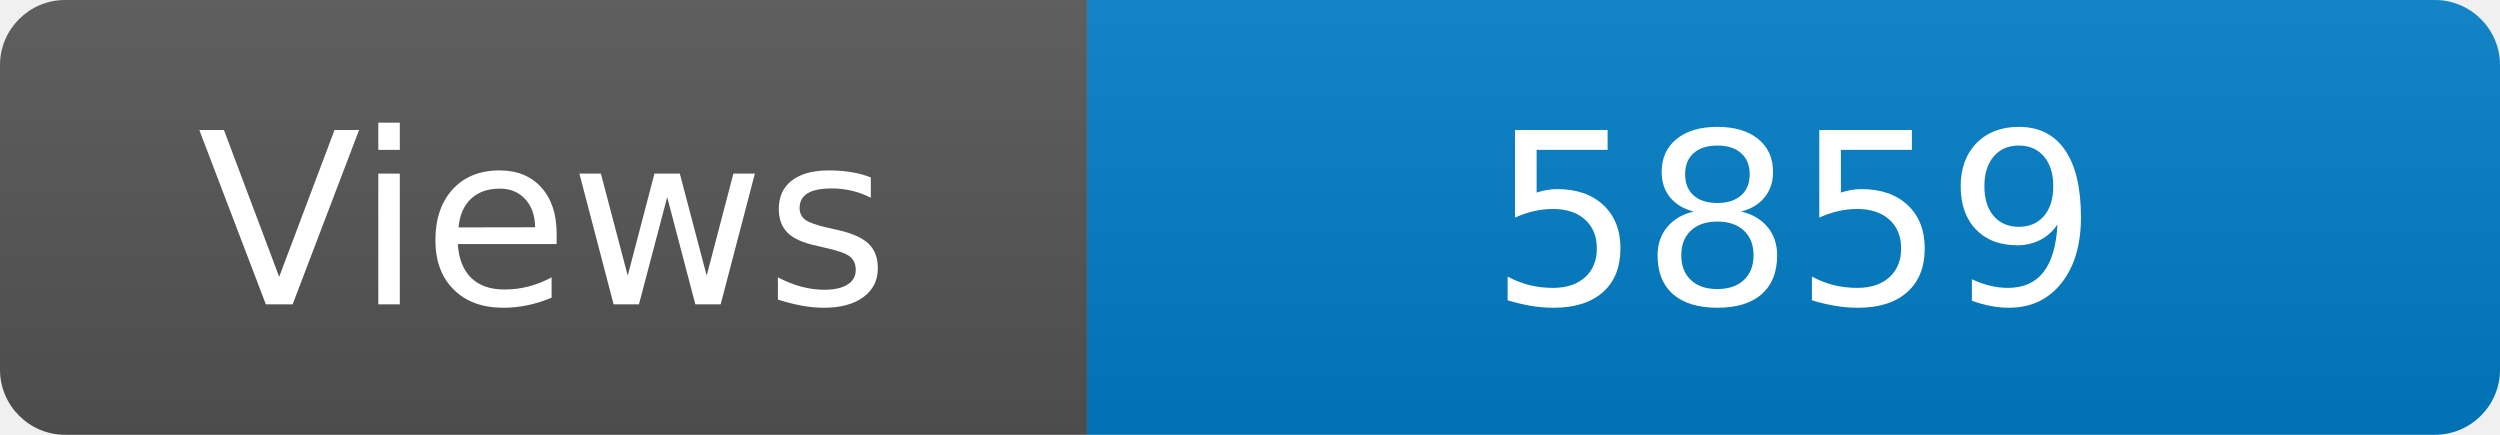
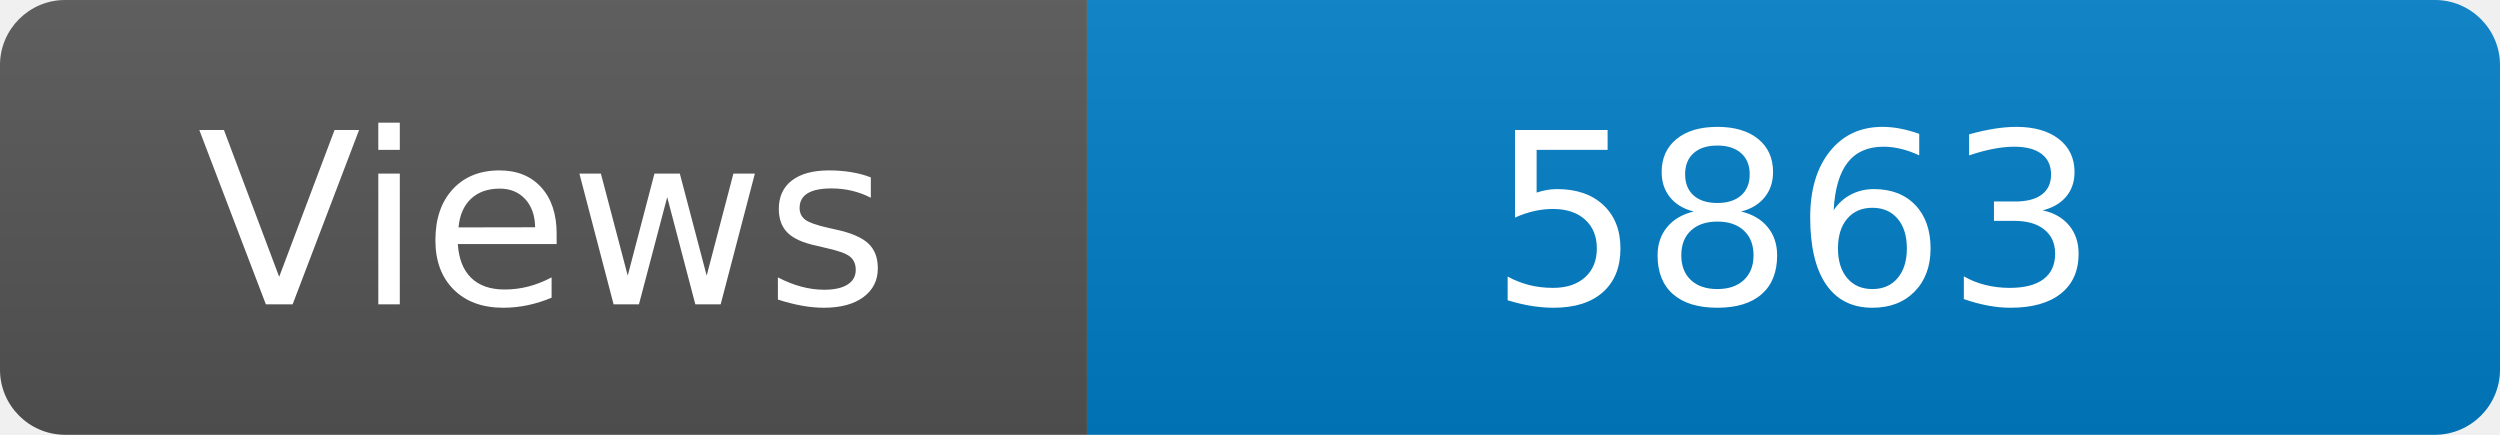
<svg xmlns="http://www.w3.org/2000/svg" width="115" height="20" role="img" aria-label="Maintained?: yes">
  <linearGradient id="s" x2="0" y2="100%">
    <stop offset="0" stop-color="#bbb" stop-opacity=".1" />
    <stop offset="1" stop-opacity=".1" />
  </linearGradient>
  <clipPath id="r">
    <rect width="115" height="20" rx="3" fill="#fff" />
  </clipPath>
  <g clip-path="url(#r)">
    <rect width="50" height="20" fill="#555" />
    <rect x="50" width="160" height="20" fill="#007ec6" />
    <rect width="115" height="20" fill="url(#s)" />
  </g>
  <g fill="#fff" text-anchor="middle" font-family="Verdana,Geneva,DejaVu Sans,sans-serif" font-size="110">
    <text x="250" y="140" transform="scale(.1)" fill="#fff">Views</text>
-     <text x="825" y="140" transform="scale(.1)" fill="#fff">5859</text>
+     <text x="825" y="140" transform="scale(.1)" fill="#fff">5863</text>
  </g>
</svg>
